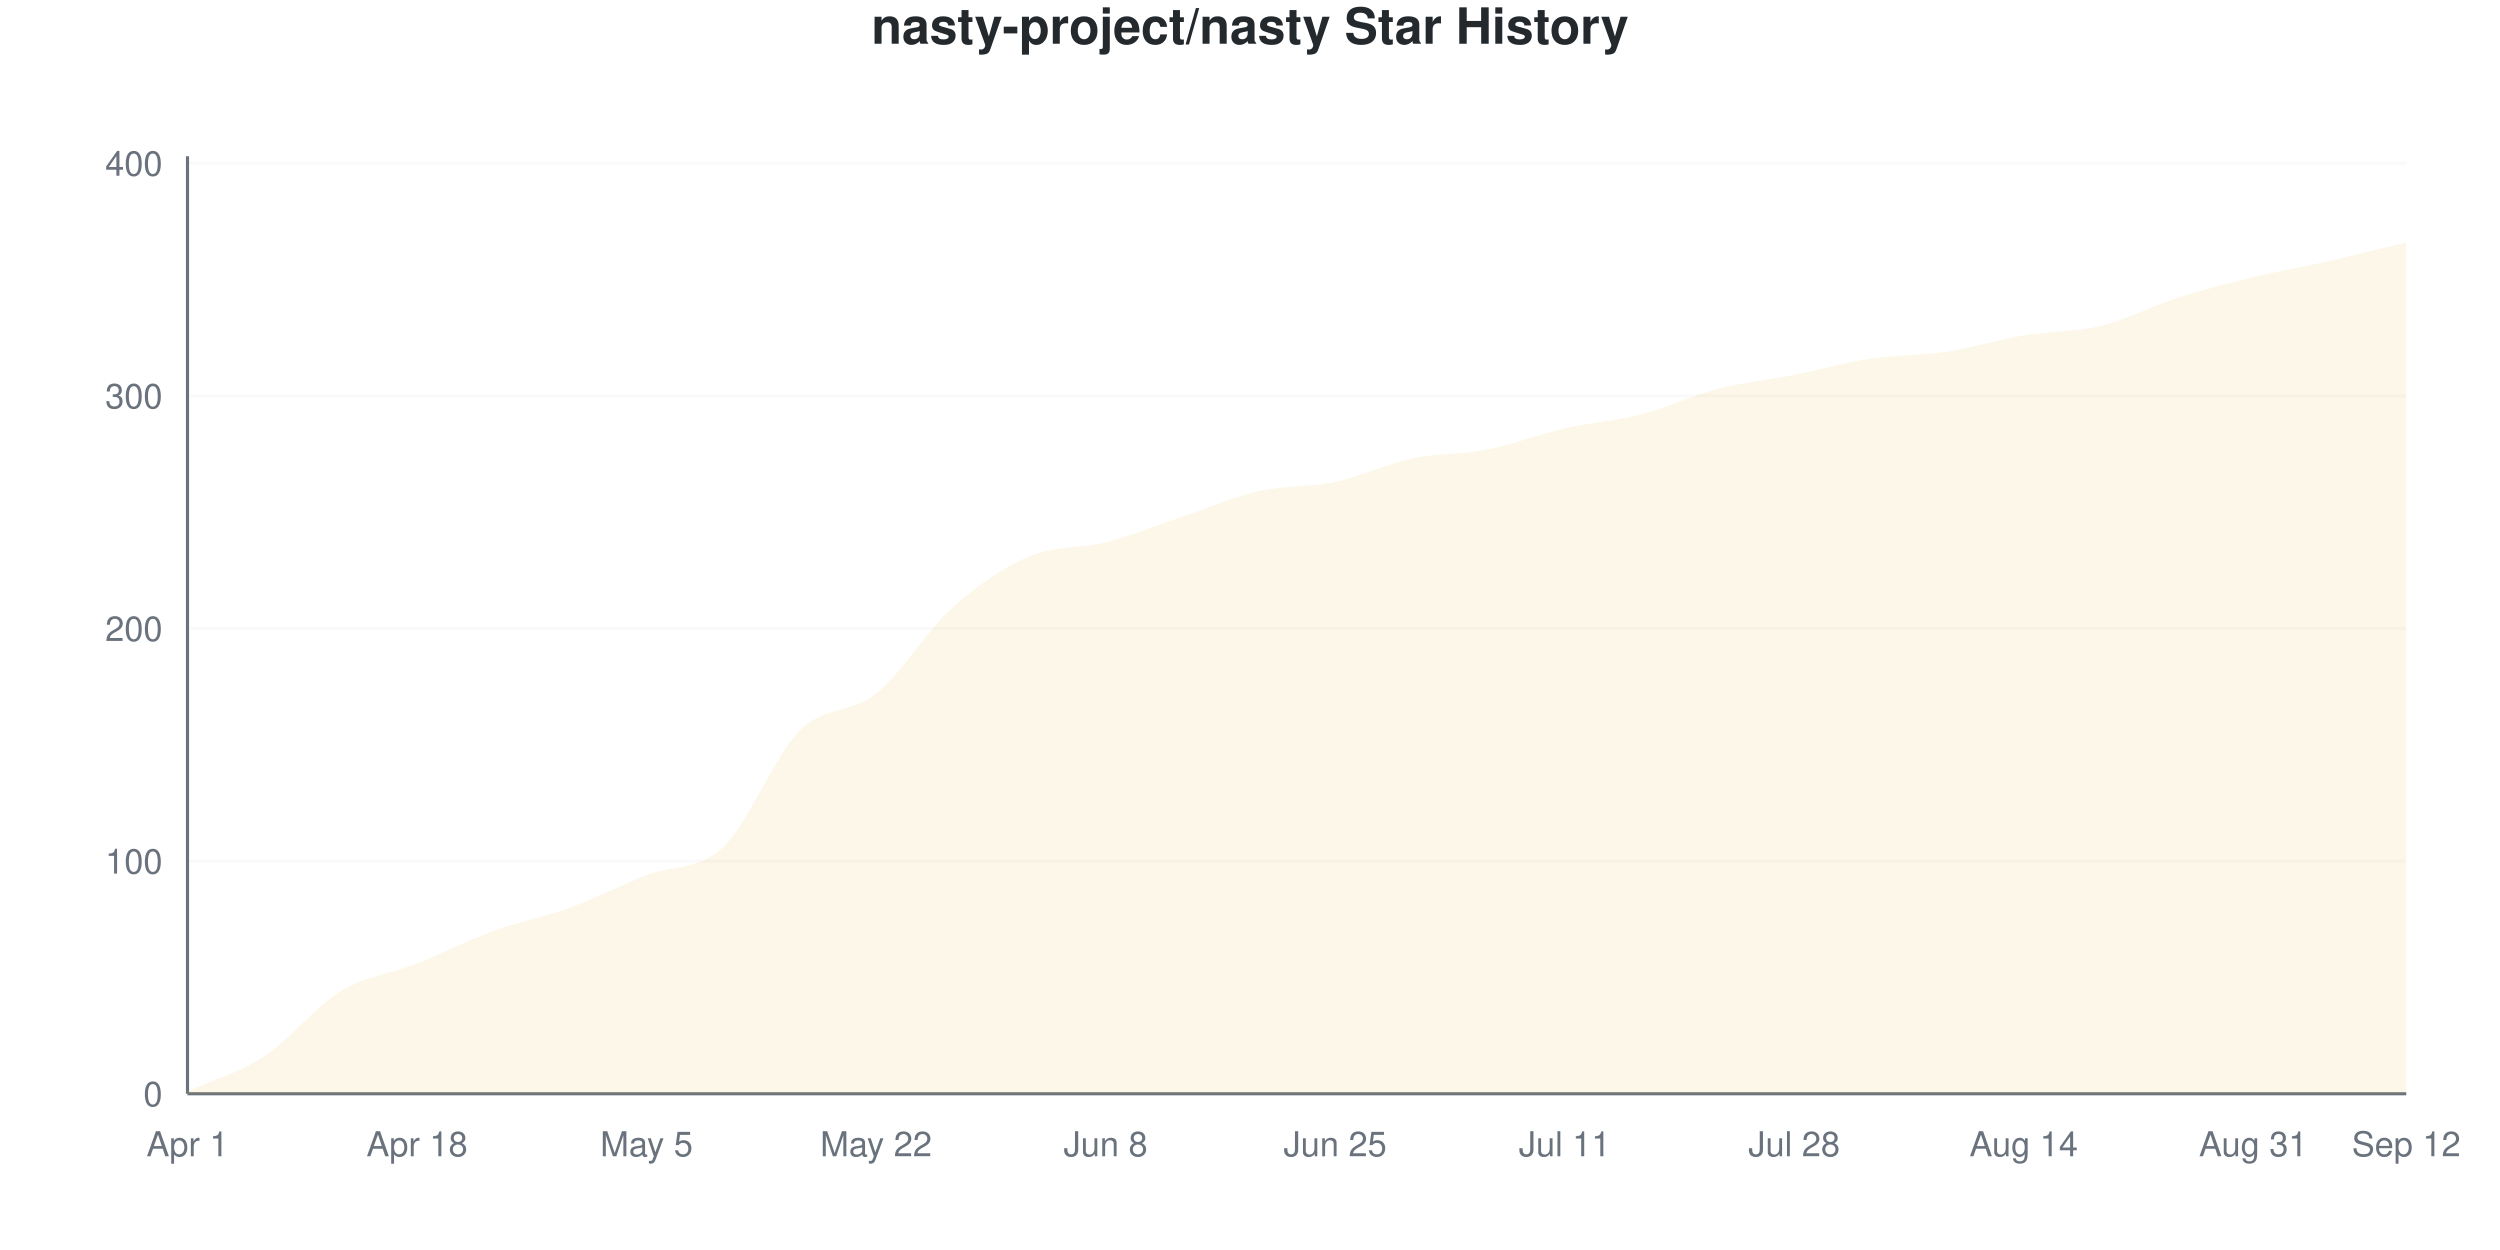
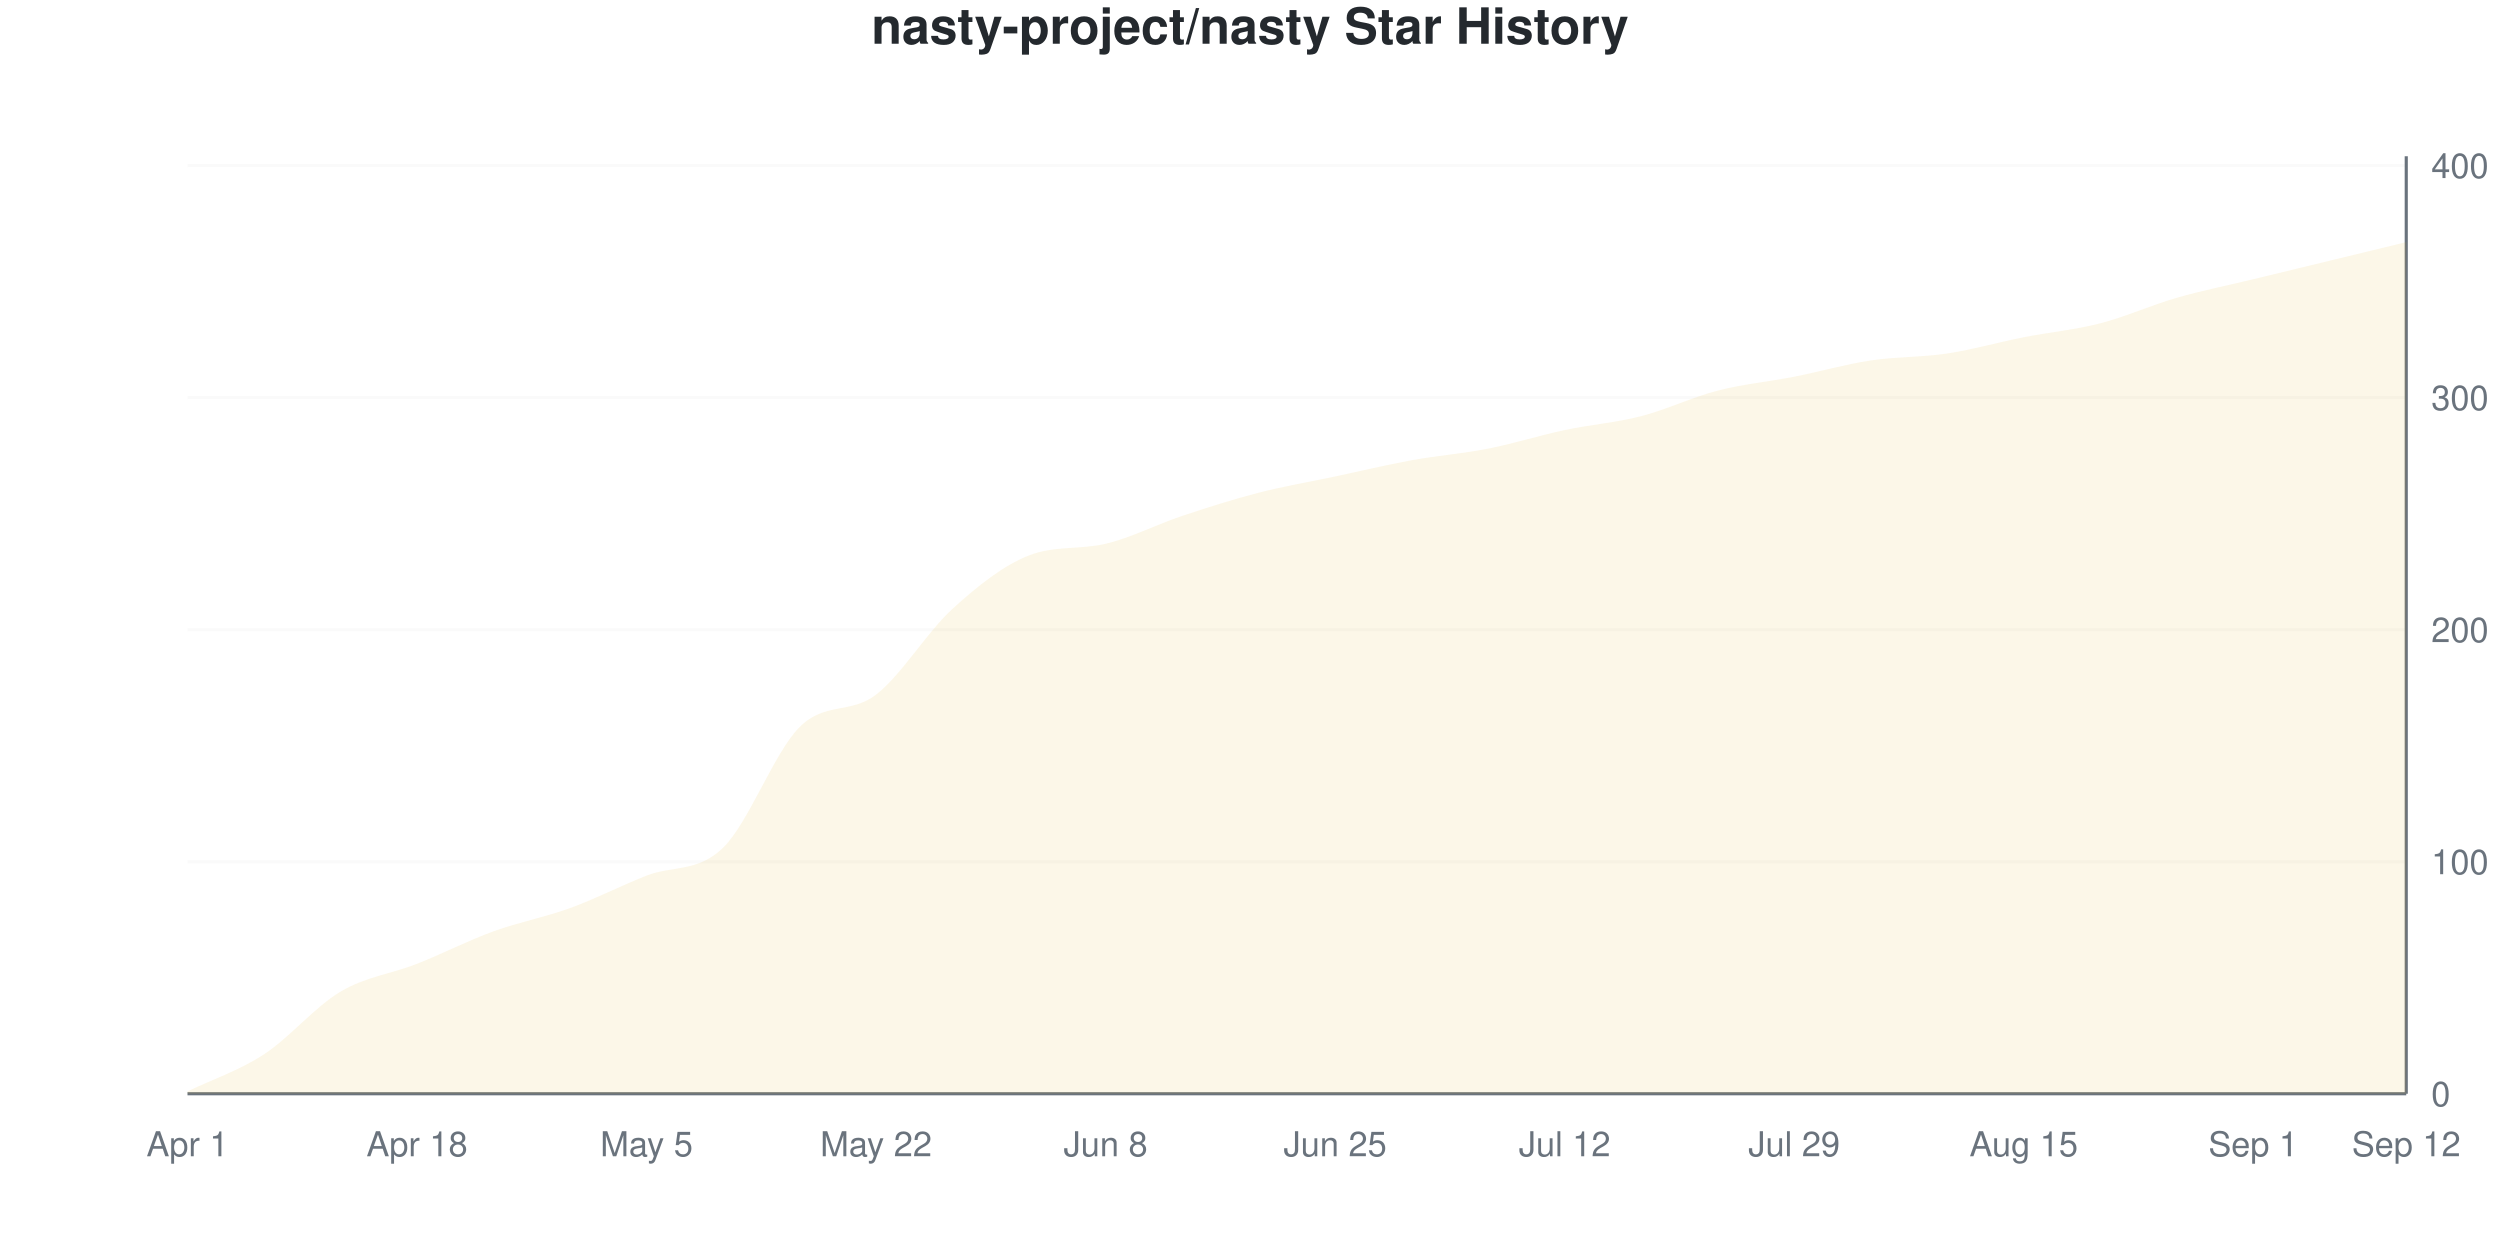
<svg xmlns="http://www.w3.org/2000/svg" viewBox="0 0 800 400" width="800" height="400">
  <style>
    @keyframes drawLine {
      to { stroke-dashoffset: 0; }
    }
    @keyframes fadeInPoint {
      from { opacity: 0; }
      to { opacity: 1; }
    }
    .data-line-0 {
      stroke-dasharray: 1174;
      stroke-dashoffset: 1174;
      animation: drawLine 2s ease-out forwards;
    }
    .data-point {
      opacity: 0;
      animation: fadeInPoint 0.5s ease-out forwards;
    }
    .chart-bg { fill: #fff; }
    .chart-text { fill: #24292e; }
    .chart-muted { fill: #6a737d; }
    .chart-grid { stroke: #eee; }
    .chart-axis { stroke: #6a737d; }
    @media (prefers-color-scheme: dark) {
      .chart-bg { fill: #0d1117; }
      .chart-text { fill: #e6edf3; }
      .chart-muted { fill: #8b949e; }
      .chart-grid { stroke: #21262d; }
      .chart-axis { stroke: #8b949e; }
    }
  </style>
  <rect width="800" height="400" class="chart-bg" />
  <text x="400" y="14" text-anchor="middle" class="chart-text" font-size="16" font-weight="bold" font-family="-apple-system, BlinkMacSystemFont, 'Segoe UI', Helvetica, Arial, sans-serif">nasty-project/nasty Star History</text>
  <g class="grid">
    <line x1="60" y1="350" x2="770" y2="350" class="chart-grid" stroke-opacity="0.3" />
-     <text x="52" y="354" text-anchor="end" class="chart-muted" font-size="11" font-family="-apple-system, BlinkMacSystemFont, 'Segoe UI', Helvetica, Arial, sans-serif">0</text>
-     <line x1="60" y1="275.558" x2="770" y2="275.558" class="chart-grid" stroke-opacity="0.3" />
-     <text x="52" y="279.558" text-anchor="end" class="chart-muted" font-size="11" font-family="-apple-system, BlinkMacSystemFont, 'Segoe UI', Helvetica, Arial, sans-serif">100</text>
-     <line x1="60" y1="201.117" x2="770" y2="201.117" class="chart-grid" stroke-opacity="0.3" />
-     <text x="52" y="205.117" text-anchor="end" class="chart-muted" font-size="11" font-family="-apple-system, BlinkMacSystemFont, 'Segoe UI', Helvetica, Arial, sans-serif">200</text>
-     <line x1="60" y1="126.675" x2="770" y2="126.675" class="chart-grid" stroke-opacity="0.3" />
-     <text x="52" y="130.675" text-anchor="end" class="chart-muted" font-size="11" font-family="-apple-system, BlinkMacSystemFont, 'Segoe UI', Helvetica, Arial, sans-serif">300</text>
-     <line x1="60" y1="52.233" x2="770" y2="52.233" class="chart-grid" stroke-opacity="0.3" />
-     <text x="52" y="56.233" text-anchor="end" class="chart-muted" font-size="11" font-family="-apple-system, BlinkMacSystemFont, 'Segoe UI', Helvetica, Arial, sans-serif">400</text>
+     <text x="778" y="354" text-anchor="start" class="chart-muted" font-size="11" font-family="-apple-system, BlinkMacSystemFont, 'Segoe UI', Helvetica, Arial, sans-serif">0</text>
+     <line x1="60" y1="275.743" x2="770" y2="275.743" class="chart-grid" stroke-opacity="0.3" />
+     <text x="778" y="279.743" text-anchor="start" class="chart-muted" font-size="11" font-family="-apple-system, BlinkMacSystemFont, 'Segoe UI', Helvetica, Arial, sans-serif">100</text>
+     <line x1="60" y1="201.485" x2="770" y2="201.485" class="chart-grid" stroke-opacity="0.3" />
+     <text x="778" y="205.485" text-anchor="start" class="chart-muted" font-size="11" font-family="-apple-system, BlinkMacSystemFont, 'Segoe UI', Helvetica, Arial, sans-serif">200</text>
+     <line x1="60" y1="127.228" x2="770" y2="127.228" class="chart-grid" stroke-opacity="0.3" />
+     <text x="778" y="131.228" text-anchor="start" class="chart-muted" font-size="11" font-family="-apple-system, BlinkMacSystemFont, 'Segoe UI', Helvetica, Arial, sans-serif">300</text>
+     <line x1="60" y1="52.97" x2="770" y2="52.97" class="chart-grid" stroke-opacity="0.3" />
+     <text x="778" y="56.97" text-anchor="start" class="chart-muted" font-size="11" font-family="-apple-system, BlinkMacSystemFont, 'Segoe UI', Helvetica, Arial, sans-serif">400</text>
  </g>
  <g class="milestones">
    
  </g>
  <g class="x-axis">
    <text x="60" y="370" text-anchor="middle" class="chart-muted" font-size="11" font-family="-apple-system, BlinkMacSystemFont, 'Segoe UI', Helvetica, Arial, sans-serif">Apr 1</text>
    <text x="133.448" y="370" text-anchor="middle" class="chart-muted" font-size="11" font-family="-apple-system, BlinkMacSystemFont, 'Segoe UI', Helvetica, Arial, sans-serif">Apr 18</text>
    <text x="206.897" y="370" text-anchor="middle" class="chart-muted" font-size="11" font-family="-apple-system, BlinkMacSystemFont, 'Segoe UI', Helvetica, Arial, sans-serif">May 5</text>
    <text x="280.345" y="370" text-anchor="middle" class="chart-muted" font-size="11" font-family="-apple-system, BlinkMacSystemFont, 'Segoe UI', Helvetica, Arial, sans-serif">May 22</text>
    <text x="353.793" y="370" text-anchor="middle" class="chart-muted" font-size="11" font-family="-apple-system, BlinkMacSystemFont, 'Segoe UI', Helvetica, Arial, sans-serif">Jun 8</text>
    <text x="427.241" y="370" text-anchor="middle" class="chart-muted" font-size="11" font-family="-apple-system, BlinkMacSystemFont, 'Segoe UI', Helvetica, Arial, sans-serif">Jun 25</text>
-     <text x="500.69" y="370" text-anchor="middle" class="chart-muted" font-size="11" font-family="-apple-system, BlinkMacSystemFont, 'Segoe UI', Helvetica, Arial, sans-serif">Jul 11</text>
-     <text x="574.138" y="370" text-anchor="middle" class="chart-muted" font-size="11" font-family="-apple-system, BlinkMacSystemFont, 'Segoe UI', Helvetica, Arial, sans-serif">Jul 28</text>
-     <text x="647.586" y="370" text-anchor="middle" class="chart-muted" font-size="11" font-family="-apple-system, BlinkMacSystemFont, 'Segoe UI', Helvetica, Arial, sans-serif">Aug 14</text>
-     <text x="721.034" y="370" text-anchor="middle" class="chart-muted" font-size="11" font-family="-apple-system, BlinkMacSystemFont, 'Segoe UI', Helvetica, Arial, sans-serif">Aug 31</text>
+     <text x="500.69" y="370" text-anchor="middle" class="chart-muted" font-size="11" font-family="-apple-system, BlinkMacSystemFont, 'Segoe UI', Helvetica, Arial, sans-serif">Jul 12</text>
+     <text x="574.138" y="370" text-anchor="middle" class="chart-muted" font-size="11" font-family="-apple-system, BlinkMacSystemFont, 'Segoe UI', Helvetica, Arial, sans-serif">Jul 29</text>
+     <text x="647.586" y="370" text-anchor="middle" class="chart-muted" font-size="11" font-family="-apple-system, BlinkMacSystemFont, 'Segoe UI', Helvetica, Arial, sans-serif">Aug 15</text>
+     <text x="721.034" y="370" text-anchor="middle" class="chart-muted" font-size="11" font-family="-apple-system, BlinkMacSystemFont, 'Segoe UI', Helvetica, Arial, sans-serif">Sep 1</text>
    <text x="770" y="370" text-anchor="middle" class="chart-muted" font-size="11" font-family="-apple-system, BlinkMacSystemFont, 'Segoe UI', Helvetica, Arial, sans-serif">Sep 12</text>
  </g>
-   <line x1="60" y1="50" x2="60" y2="350" class="chart-axis" stroke-width="1" />
+   <line x1="770" y1="50" x2="770" y2="350" class="chart-axis" stroke-width="1" />
  <line x1="60" y1="350" x2="770" y2="350" class="chart-axis" stroke-width="1" />
-   <path d="M60,350 L60,349.256 C68.161,345.533 76.322,343.424 84.483,338.089 C92.644,332.754 100.805,322.208 108.966,317.246 C117.126,312.283 125.287,311.538 133.448,308.313 C141.609,305.087 149.77,300.868 157.931,297.891 C166.092,294.913 174.253,293.424 182.414,290.447 C190.575,287.469 198.736,283.251 206.897,280.025 C215.057,276.799 223.218,278.784 231.379,271.092 C239.54,263.4 247.701,242.06 255.862,233.871 C264.023,225.682 272.184,228.536 280.345,221.96 C288.506,215.385 296.667,201.737 304.828,194.417 C312.989,187.097 321.149,181.514 329.31,178.04 C337.471,174.566 345.632,175.682 353.793,173.573 C361.954,171.464 370.115,168.114 378.276,165.385 C386.437,162.655 394.598,159.057 402.759,157.196 C410.92,155.335 419.08,155.955 427.241,154.218 C435.402,152.481 443.563,148.511 451.724,146.774 C459.885,145.037 468.046,145.409 476.207,143.797 C484.368,142.184 492.529,138.958 500.69,137.097 C508.851,135.236 517.011,134.739 525.172,132.63 C533.333,130.521 541.494,126.551 549.655,124.442 C557.816,122.333 565.977,121.588 574.138,119.975 C582.299,118.362 590.46,116.005 598.621,114.764 C606.782,113.524 614.943,113.772 623.103,112.531 C631.264,111.29 639.425,108.685 647.586,107.32 C655.747,105.955 663.908,106.328 672.069,104.342 C680.23,102.357 688.391,98.015 696.552,95.409 C704.713,92.804 712.874,90.695 721.034,88.71 C729.195,86.725 737.356,85.36 745.517,83.499 C753.678,81.638 761.839,79.529 770,77.543 L770,350 L60,350 Z" fill="#dfb317" fill-opacity="0.1" />
-   <path d="M60,350 L60,349.256 C68.161,345.533 76.322,343.424 84.483,338.089 C92.644,332.754 100.805,322.208 108.966,317.246 C117.126,312.283 125.287,311.538 133.448,308.313 C141.609,305.087 149.77,300.868 157.931,297.891 C166.092,294.913 174.253,293.424 182.414,290.447 C190.575,287.469 198.736,283.251 206.897,280.025 C215.057,276.799 223.218,278.784 231.379,271.092 C239.54,263.4 247.701,242.06 255.862,233.871 C264.023,225.682 272.184,228.536 280.345,221.96 C288.506,215.385 296.667,201.737 304.828,194.417 C312.989,187.097 321.149,181.514 329.31,178.04 C337.471,174.566 345.632,175.682 353.793,173.573 C361.954,171.464 370.115,168.114 378.276,165.385 C386.437,162.655 394.598,159.057 402.759,157.196 C410.92,155.335 419.08,155.955 427.241,154.218 C435.402,152.481 443.563,148.511 451.724,146.774 C459.885,145.037 468.046,145.409 476.207,143.797 C484.368,142.184 492.529,138.958 500.69,137.097 C508.851,135.236 517.011,134.739 525.172,132.63 C533.333,130.521 541.494,126.551 549.655,124.442 C557.816,122.333 565.977,121.588 574.138,119.975 C582.299,118.362 590.46,116.005 598.621,114.764 C606.782,113.524 614.943,113.772 623.103,112.531 C631.264,111.29 639.425,108.685 647.586,107.32 C655.747,105.955 663.908,106.328 672.069,104.342 C680.23,102.357 688.391,98.015 696.552,95.409 C704.713,92.804 712.874,90.695 721.034,88.71 C729.195,86.725 737.356,85.36 745.517,83.499 C753.678,81.638 761.839,79.529 770,77.543" fill="none" stroke="#dfb317" stroke-width="2.5" class="data-line-0" />
+   <path d="M60,350 L60,349.257 C68.161,345.297 76.322,342.698 84.483,337.376 C92.644,332.054 100.805,322.153 108.966,317.327 C117.126,312.5 125.287,311.634 133.448,308.416 C141.609,305.198 149.77,300.99 157.931,298.02 C166.092,295.05 174.253,293.564 182.414,290.594 C190.575,287.624 198.736,283.416 206.897,280.198 C215.057,276.98 223.218,279.208 231.379,271.287 C239.54,263.366 247.701,240.842 255.862,232.673 C264.023,224.505 272.184,228.589 280.345,222.277 C288.506,215.965 296.667,202.228 304.828,194.802 C312.989,187.376 321.149,180.896 329.31,177.723 C337.471,174.549 345.632,175.937 353.793,174.01 C361.954,172.083 370.115,167.822 378.276,165.099 C386.437,162.376 394.598,159.777 402.759,157.673 C410.92,155.569 419.08,154.208 427.241,152.475 C435.402,150.743 443.563,148.762 451.724,147.277 C459.885,145.792 468.046,145.173 476.207,143.564 C484.368,141.955 492.529,139.356 500.69,137.624 C508.851,135.891 517.011,135.272 525.172,133.168 C533.333,131.064 541.494,127.104 549.655,125 C557.816,122.896 565.977,122.153 574.138,120.545 C582.299,118.936 590.46,116.584 598.621,115.347 C606.782,114.109 614.943,114.356 623.103,113.119 C631.264,111.881 639.425,109.53 647.586,107.921 C655.747,106.312 663.908,105.569 672.069,103.465 C680.23,101.361 688.391,97.649 696.552,95.297 C704.713,92.946 712.874,91.337 721.034,89.356 C729.195,87.376 737.356,85.396 745.517,83.416 C753.678,81.436 761.839,79.455 770,77.475 L770,350 L60,350 Z" fill="#dfb317" fill-opacity="0.1" />
+   <path d="M60,350 L60,349.257 C68.161,345.297 76.322,342.698 84.483,337.376 C92.644,332.054 100.805,322.153 108.966,317.327 C117.126,312.5 125.287,311.634 133.448,308.416 C141.609,305.198 149.77,300.99 157.931,298.02 C166.092,295.05 174.253,293.564 182.414,290.594 C190.575,287.624 198.736,283.416 206.897,280.198 C215.057,276.98 223.218,279.208 231.379,271.287 C239.54,263.366 247.701,240.842 255.862,232.673 C264.023,224.505 272.184,228.589 280.345,222.277 C288.506,215.965 296.667,202.228 304.828,194.802 C312.989,187.376 321.149,180.896 329.31,177.723 C337.471,174.549 345.632,175.937 353.793,174.01 C361.954,172.083 370.115,167.822 378.276,165.099 C386.437,162.376 394.598,159.777 402.759,157.673 C410.92,155.569 419.08,154.208 427.241,152.475 C435.402,150.743 443.563,148.762 451.724,147.277 C459.885,145.792 468.046,145.173 476.207,143.564 C484.368,141.955 492.529,139.356 500.69,137.624 C508.851,135.891 517.011,135.272 525.172,133.168 C533.333,131.064 541.494,127.104 549.655,125 C557.816,122.896 565.977,122.153 574.138,120.545 C582.299,118.936 590.46,116.584 598.621,115.347 C606.782,114.109 614.943,114.356 623.103,113.119 C631.264,111.881 639.425,109.53 647.586,107.921 C655.747,106.312 663.908,105.569 672.069,103.465 C680.23,101.361 688.391,97.649 696.552,95.297 C704.713,92.946 712.874,91.337 721.034,89.356 C729.195,87.376 737.356,85.396 745.517,83.416 C753.678,81.436 761.839,79.455 770,77.475" fill="none" stroke="#dfb317" stroke-width="2.5" class="data-line-0" />
  <g class="points">
-     <circle cx="60" cy="349.256" r="4" fill="#dfb317" class="data-point" style="animation-delay: 1.50s" />
-     <circle cx="84.483" cy="338.089" r="4" fill="#dfb317" class="data-point" style="animation-delay: 1.55s" />
-     <circle cx="108.966" cy="317.246" r="4" fill="#dfb317" class="data-point" style="animation-delay: 1.60s" />
-     <circle cx="133.448" cy="308.313" r="4" fill="#dfb317" class="data-point" style="animation-delay: 1.65s" />
-     <circle cx="157.931" cy="297.891" r="4" fill="#dfb317" class="data-point" style="animation-delay: 1.70s" />
-     <circle cx="182.414" cy="290.447" r="4" fill="#dfb317" class="data-point" style="animation-delay: 1.75s" />
-     <circle cx="206.897" cy="280.025" r="4" fill="#dfb317" class="data-point" style="animation-delay: 1.80s" />
-     <circle cx="231.379" cy="271.092" r="4" fill="#dfb317" class="data-point" style="animation-delay: 1.85s" />
-     <circle cx="255.862" cy="233.871" r="4" fill="#dfb317" class="data-point" style="animation-delay: 1.90s" />
-     <circle cx="280.345" cy="221.96" r="4" fill="#dfb317" class="data-point" style="animation-delay: 1.95s" />
-     <circle cx="304.828" cy="194.417" r="4" fill="#dfb317" class="data-point" style="animation-delay: 2.00s" />
-     <circle cx="329.31" cy="178.04" r="4" fill="#dfb317" class="data-point" style="animation-delay: 2.05s" />
-     <circle cx="353.793" cy="173.573" r="4" fill="#dfb317" class="data-point" style="animation-delay: 2.10s" />
-     <circle cx="378.276" cy="165.385" r="4" fill="#dfb317" class="data-point" style="animation-delay: 2.15s" />
-     <circle cx="402.759" cy="157.196" r="4" fill="#dfb317" class="data-point" style="animation-delay: 2.20s" />
-     <circle cx="427.241" cy="154.218" r="4" fill="#dfb317" class="data-point" style="animation-delay: 2.25s" />
-     <circle cx="451.724" cy="146.774" r="4" fill="#dfb317" class="data-point" style="animation-delay: 2.30s" />
-     <circle cx="476.207" cy="143.797" r="4" fill="#dfb317" class="data-point" style="animation-delay: 2.35s" />
-     <circle cx="500.69" cy="137.097" r="4" fill="#dfb317" class="data-point" style="animation-delay: 2.40s" />
-     <circle cx="525.172" cy="132.63" r="4" fill="#dfb317" class="data-point" style="animation-delay: 2.45s" />
-     <circle cx="549.655" cy="124.442" r="4" fill="#dfb317" class="data-point" style="animation-delay: 2.50s" />
-     <circle cx="574.138" cy="119.975" r="4" fill="#dfb317" class="data-point" style="animation-delay: 2.55s" />
-     <circle cx="598.621" cy="114.764" r="4" fill="#dfb317" class="data-point" style="animation-delay: 2.60s" />
-     <circle cx="623.103" cy="112.531" r="4" fill="#dfb317" class="data-point" style="animation-delay: 2.65s" />
-     <circle cx="647.586" cy="107.32" r="4" fill="#dfb317" class="data-point" style="animation-delay: 2.70s" />
-     <circle cx="672.069" cy="104.342" r="4" fill="#dfb317" class="data-point" style="animation-delay: 2.75s" />
-     <circle cx="696.552" cy="95.409" r="4" fill="#dfb317" class="data-point" style="animation-delay: 2.80s" />
-     <circle cx="721.034" cy="88.71" r="4" fill="#dfb317" class="data-point" style="animation-delay: 2.85s" />
-     <circle cx="745.517" cy="83.499" r="4" fill="#dfb317" class="data-point" style="animation-delay: 2.90s" />
-     <circle cx="770" cy="77.543" r="4" fill="#dfb317" class="data-point" style="animation-delay: 2.95s" />
+     <circle cx="60" cy="349.257" r="4" fill="#dfb317" class="data-point" style="animation-delay: 1.50s" />
+     <circle cx="84.483" cy="337.376" r="4" fill="#dfb317" class="data-point" style="animation-delay: 1.55s" />
+     <circle cx="108.966" cy="317.327" r="4" fill="#dfb317" class="data-point" style="animation-delay: 1.60s" />
+     <circle cx="133.448" cy="308.416" r="4" fill="#dfb317" class="data-point" style="animation-delay: 1.65s" />
+     <circle cx="157.931" cy="298.02" r="4" fill="#dfb317" class="data-point" style="animation-delay: 1.70s" />
+     <circle cx="182.414" cy="290.594" r="4" fill="#dfb317" class="data-point" style="animation-delay: 1.75s" />
+     <circle cx="206.897" cy="280.198" r="4" fill="#dfb317" class="data-point" style="animation-delay: 1.80s" />
+     <circle cx="231.379" cy="271.287" r="4" fill="#dfb317" class="data-point" style="animation-delay: 1.85s" />
+     <circle cx="255.862" cy="232.673" r="4" fill="#dfb317" class="data-point" style="animation-delay: 1.90s" />
+     <circle cx="280.345" cy="222.277" r="4" fill="#dfb317" class="data-point" style="animation-delay: 1.95s" />
+     <circle cx="304.828" cy="194.802" r="4" fill="#dfb317" class="data-point" style="animation-delay: 2.00s" />
+     <circle cx="329.31" cy="177.723" r="4" fill="#dfb317" class="data-point" style="animation-delay: 2.05s" />
+     <circle cx="353.793" cy="174.01" r="4" fill="#dfb317" class="data-point" style="animation-delay: 2.10s" />
+     <circle cx="378.276" cy="165.099" r="4" fill="#dfb317" class="data-point" style="animation-delay: 2.15s" />
+     <circle cx="402.759" cy="157.673" r="4" fill="#dfb317" class="data-point" style="animation-delay: 2.20s" />
+     <circle cx="427.241" cy="152.475" r="4" fill="#dfb317" class="data-point" style="animation-delay: 2.25s" />
+     <circle cx="451.724" cy="147.277" r="4" fill="#dfb317" class="data-point" style="animation-delay: 2.30s" />
+     <circle cx="476.207" cy="143.564" r="4" fill="#dfb317" class="data-point" style="animation-delay: 2.35s" />
+     <circle cx="500.69" cy="137.624" r="4" fill="#dfb317" class="data-point" style="animation-delay: 2.40s" />
+     <circle cx="525.172" cy="133.168" r="4" fill="#dfb317" class="data-point" style="animation-delay: 2.45s" />
+     <circle cx="549.655" cy="125" r="4" fill="#dfb317" class="data-point" style="animation-delay: 2.50s" />
+     <circle cx="574.138" cy="120.545" r="4" fill="#dfb317" class="data-point" style="animation-delay: 2.55s" />
+     <circle cx="598.621" cy="115.347" r="4" fill="#dfb317" class="data-point" style="animation-delay: 2.60s" />
+     <circle cx="623.103" cy="113.119" r="4" fill="#dfb317" class="data-point" style="animation-delay: 2.65s" />
+     <circle cx="647.586" cy="107.921" r="4" fill="#dfb317" class="data-point" style="animation-delay: 2.70s" />
+     <circle cx="672.069" cy="103.465" r="4" fill="#dfb317" class="data-point" style="animation-delay: 2.75s" />
+     <circle cx="696.552" cy="95.297" r="4" fill="#dfb317" class="data-point" style="animation-delay: 2.80s" />
+     <circle cx="721.034" cy="89.356" r="4" fill="#dfb317" class="data-point" style="animation-delay: 2.85s" />
+     <circle cx="745.517" cy="83.416" r="4" fill="#dfb317" class="data-point" style="animation-delay: 2.90s" />
+     <circle cx="770" cy="77.475" r="4" fill="#dfb317" class="data-point" style="animation-delay: 2.95s" />
  </g>
</svg>
